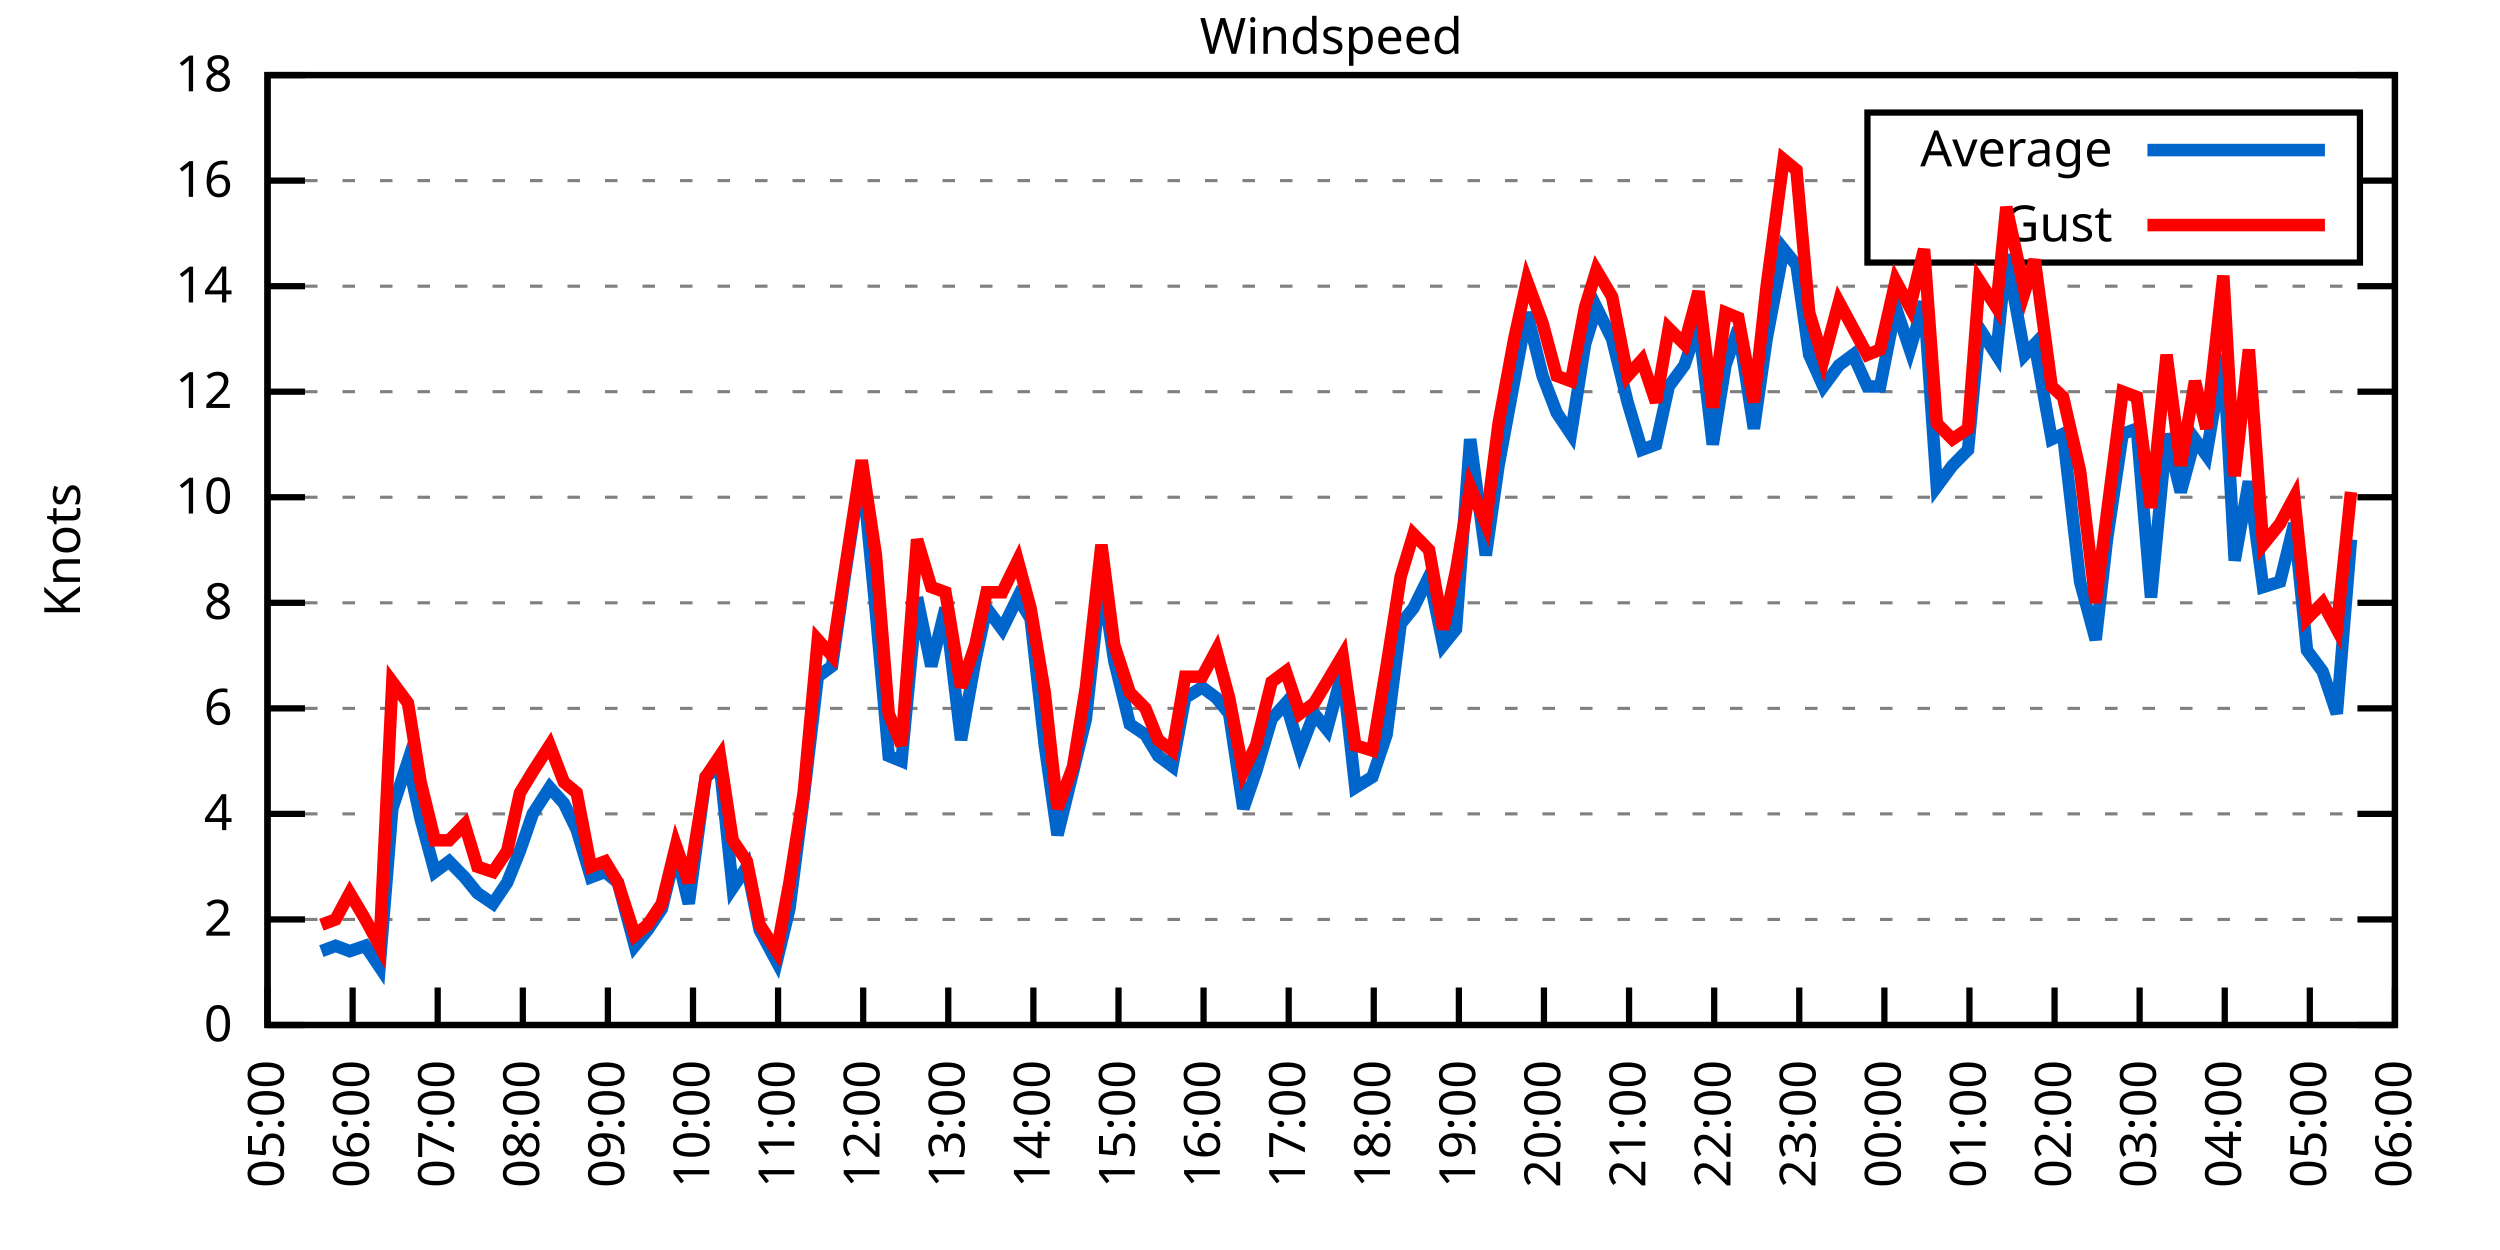
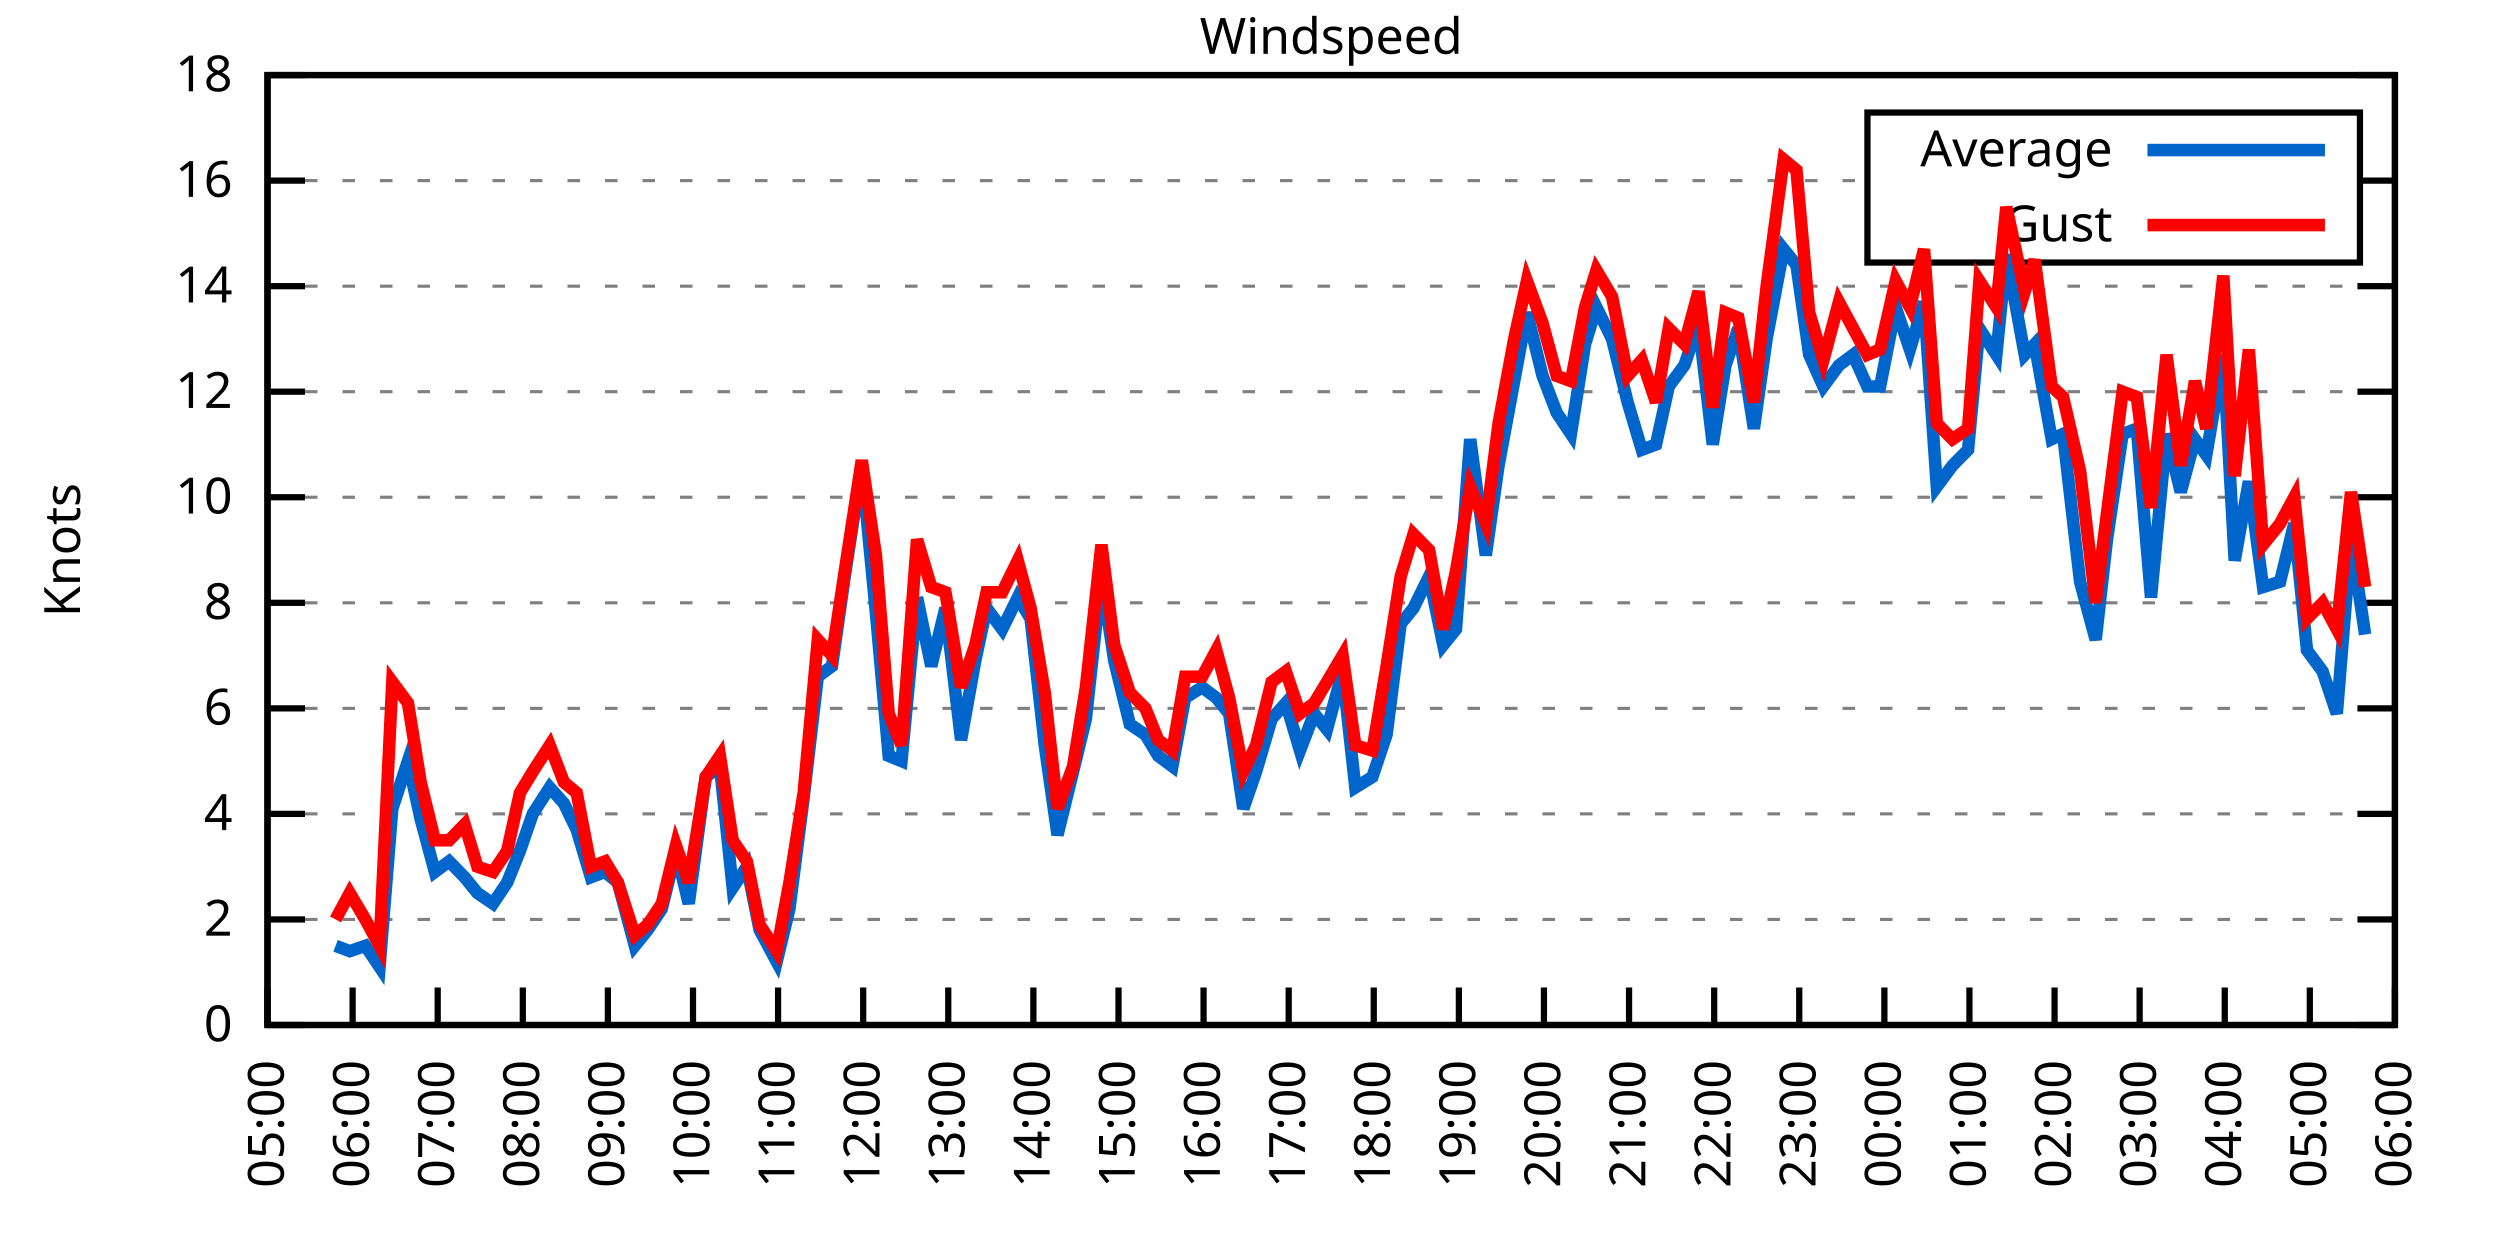
<svg xmlns="http://www.w3.org/2000/svg" xmlns:xlink="http://www.w3.org/1999/xlink" width="400" height="200" viewBox="0 0 400 200">
  <g id="gnuplot_canvas">
    <rect x="0" y="0" width="400" height="200" fill="none" />
    <defs>
      <circle id="gpDot" r="0.5" stroke-width="0.5" stroke="currentColor" />
      <path id="gpPt0" stroke-width="0.333" stroke="currentColor" d="M-1,0 h2 M0,-1 v2" />
      <path id="gpPt1" stroke-width="0.333" stroke="currentColor" d="M-1,-1 L1,1 M1,-1 L-1,1" />
      <path id="gpPt2" stroke-width="0.333" stroke="currentColor" d="M-1,0 L1,0 M0,-1 L0,1 M-1,-1 L1,1 M-1,1 L1,-1" />
      <rect id="gpPt3" stroke-width="0.333" stroke="currentColor" x="-1" y="-1" width="2" height="2" />
      <rect id="gpPt4" stroke-width="0.333" stroke="currentColor" fill="currentColor" x="-1" y="-1" width="2" height="2" />
      <circle id="gpPt5" stroke-width="0.333" stroke="currentColor" cx="0" cy="0" r="1" />
      <use xlink:href="#gpPt5" id="gpPt6" fill="currentColor" stroke="none" />
      <path id="gpPt7" stroke-width="0.333" stroke="currentColor" d="M0,-1.33 L-1.33,0.67 L1.33,0.67 z" />
      <use xlink:href="#gpPt7" id="gpPt8" fill="currentColor" stroke="none" />
      <use xlink:href="#gpPt7" id="gpPt9" stroke="currentColor" transform="rotate(180)" />
      <use xlink:href="#gpPt9" id="gpPt10" fill="currentColor" stroke="none" />
      <use xlink:href="#gpPt3" id="gpPt11" stroke="currentColor" transform="rotate(45)" />
      <use xlink:href="#gpPt11" id="gpPt12" fill="currentColor" stroke="none" />
      <path id="gpPt13" stroke-width="0.333" stroke="currentColor" d="M0,1.330 L1.265,0.411 L0.782,-1.067 L-0.782,-1.076 L-1.265,0.411 z" />
      <use xlink:href="#gpPt13" id="gpPt14" fill="currentColor" stroke="none" />
      <filter id="textbox" filterUnits="objectBoundingBox" x="0" y="0" height="1" width="1">
        <feFlood flood-color="white" flood-opacity="1" result="bgnd" />
        <feComposite in="SourceGraphic" in2="bgnd" operator="atop" />
      </filter>
      <filter id="greybox" filterUnits="objectBoundingBox" x="0" y="0" height="1" width="1">
        <feFlood flood-color="lightgrey" flood-opacity="1" result="grey" />
        <feComposite in="SourceGraphic" in2="grey" operator="atop" />
      </filter>
    </defs>
    <g fill="none" color="white" stroke="currentColor" stroke-width="1.00" stroke-linecap="butt" stroke-linejoin="miter">
</g>
    <g fill="none" color="black" stroke="currentColor" stroke-width="1.00" stroke-linecap="butt" stroke-linejoin="miter">
      <g stroke="none" shape-rendering="crispEdges">
        <polygon fill="rgb(255, 255, 255)" points="42.80,164.00 383.18,164.00 383.18,12.02 42.80,12.02 " />
      </g>
    </g>
    <g fill="none" color="black" stroke="currentColor" stroke-width="1.00" stroke-linecap="butt" stroke-linejoin="miter">
</g>
    <g fill="none" color="black" stroke="black" stroke-width="0.50" stroke-linecap="butt" stroke-linejoin="miter">
</g>
    <g fill="none" color="gray" stroke="currentColor" stroke-width="0.50" stroke-linecap="butt" stroke-linejoin="miter">
      <path stroke="gray" stroke-dasharray="2,4" class="gridline" d="M42.80,164.00 L383.19,164.00  " />
    </g>
    <g fill="none" color="gray" stroke="gray" stroke-width="1.00" stroke-linecap="butt" stroke-linejoin="miter">
</g>
    <g fill="none" color="black" stroke="currentColor" stroke-width="1.00" stroke-linecap="butt" stroke-linejoin="miter">
      <path stroke="black" d="M42.80,164.00 L48.80,164.00 M383.19,164.00 L377.19,164.00  " />
      <g transform="translate(37.20,166.60)" stroke="none" fill="black" font-family="Sans" font-size="8.00" text-anchor="end">
        <text>
          <tspan font-family="Sans"> 0</tspan>
        </text>
      </g>
    </g>
    <g fill="none" color="black" stroke="currentColor" stroke-width="1.00" stroke-linecap="butt" stroke-linejoin="miter">
</g>
    <g fill="none" color="black" stroke="black" stroke-width="0.50" stroke-linecap="butt" stroke-linejoin="miter">
</g>
    <g fill="none" color="gray" stroke="currentColor" stroke-width="0.50" stroke-linecap="butt" stroke-linejoin="miter">
      <path stroke="gray" stroke-dasharray="2,4" class="gridline" d="M42.80,147.11 L383.19,147.11  " />
    </g>
    <g fill="none" color="gray" stroke="gray" stroke-width="1.00" stroke-linecap="butt" stroke-linejoin="miter">
</g>
    <g fill="none" color="black" stroke="currentColor" stroke-width="1.00" stroke-linecap="butt" stroke-linejoin="miter">
      <path stroke="black" d="M42.80,147.11 L48.80,147.11 M383.19,147.11 L377.19,147.11  " />
      <g transform="translate(37.20,149.71)" stroke="none" fill="black" font-family="Sans" font-size="8.00" text-anchor="end">
        <text>
          <tspan font-family="Sans"> 2</tspan>
        </text>
      </g>
    </g>
    <g fill="none" color="black" stroke="currentColor" stroke-width="1.00" stroke-linecap="butt" stroke-linejoin="miter">
</g>
    <g fill="none" color="black" stroke="black" stroke-width="0.50" stroke-linecap="butt" stroke-linejoin="miter">
</g>
    <g fill="none" color="gray" stroke="currentColor" stroke-width="0.50" stroke-linecap="butt" stroke-linejoin="miter">
      <path stroke="gray" stroke-dasharray="2,4" class="gridline" d="M42.80,130.22 L383.19,130.22  " />
    </g>
    <g fill="none" color="gray" stroke="gray" stroke-width="1.00" stroke-linecap="butt" stroke-linejoin="miter">
</g>
    <g fill="none" color="black" stroke="currentColor" stroke-width="1.00" stroke-linecap="butt" stroke-linejoin="miter">
      <path stroke="black" d="M42.80,130.22 L48.80,130.22 M383.19,130.22 L377.19,130.22  " />
      <g transform="translate(37.20,132.82)" stroke="none" fill="black" font-family="Sans" font-size="8.00" text-anchor="end">
        <text>
          <tspan font-family="Sans"> 4</tspan>
        </text>
      </g>
    </g>
    <g fill="none" color="black" stroke="currentColor" stroke-width="1.00" stroke-linecap="butt" stroke-linejoin="miter">
</g>
    <g fill="none" color="black" stroke="black" stroke-width="0.50" stroke-linecap="butt" stroke-linejoin="miter">
</g>
    <g fill="none" color="gray" stroke="currentColor" stroke-width="0.50" stroke-linecap="butt" stroke-linejoin="miter">
      <path stroke="gray" stroke-dasharray="2,4" class="gridline" d="M42.80,113.34 L383.19,113.34  " />
    </g>
    <g fill="none" color="gray" stroke="gray" stroke-width="1.00" stroke-linecap="butt" stroke-linejoin="miter">
</g>
    <g fill="none" color="black" stroke="currentColor" stroke-width="1.00" stroke-linecap="butt" stroke-linejoin="miter">
      <path stroke="black" d="M42.80,113.34 L48.80,113.34 M383.19,113.34 L377.19,113.34  " />
      <g transform="translate(37.20,115.94)" stroke="none" fill="black" font-family="Sans" font-size="8.00" text-anchor="end">
        <text>
          <tspan font-family="Sans"> 6</tspan>
        </text>
      </g>
    </g>
    <g fill="none" color="black" stroke="currentColor" stroke-width="1.00" stroke-linecap="butt" stroke-linejoin="miter">
</g>
    <g fill="none" color="black" stroke="black" stroke-width="0.50" stroke-linecap="butt" stroke-linejoin="miter">
</g>
    <g fill="none" color="gray" stroke="currentColor" stroke-width="0.50" stroke-linecap="butt" stroke-linejoin="miter">
      <path stroke="gray" stroke-dasharray="2,4" class="gridline" d="M42.80,96.45 L383.19,96.45  " />
    </g>
    <g fill="none" color="gray" stroke="gray" stroke-width="1.00" stroke-linecap="butt" stroke-linejoin="miter">
</g>
    <g fill="none" color="black" stroke="currentColor" stroke-width="1.00" stroke-linecap="butt" stroke-linejoin="miter">
      <path stroke="black" d="M42.80,96.45 L48.80,96.45 M383.19,96.45 L377.19,96.45  " />
      <g transform="translate(37.20,99.05)" stroke="none" fill="black" font-family="Sans" font-size="8.00" text-anchor="end">
        <text>
          <tspan font-family="Sans"> 8</tspan>
        </text>
      </g>
    </g>
    <g fill="none" color="black" stroke="currentColor" stroke-width="1.00" stroke-linecap="butt" stroke-linejoin="miter">
</g>
    <g fill="none" color="black" stroke="black" stroke-width="0.50" stroke-linecap="butt" stroke-linejoin="miter">
</g>
    <g fill="none" color="gray" stroke="currentColor" stroke-width="0.50" stroke-linecap="butt" stroke-linejoin="miter">
      <path stroke="gray" stroke-dasharray="2,4" class="gridline" d="M42.80,79.56 L383.19,79.56  " />
    </g>
    <g fill="none" color="gray" stroke="gray" stroke-width="1.00" stroke-linecap="butt" stroke-linejoin="miter">
</g>
    <g fill="none" color="black" stroke="currentColor" stroke-width="1.00" stroke-linecap="butt" stroke-linejoin="miter">
      <path stroke="black" d="M42.80,79.56 L48.80,79.56 M383.19,79.56 L377.19,79.56  " />
      <g transform="translate(37.20,82.16)" stroke="none" fill="black" font-family="Sans" font-size="8.00" text-anchor="end">
        <text>
          <tspan font-family="Sans"> 10</tspan>
        </text>
      </g>
    </g>
    <g fill="none" color="black" stroke="currentColor" stroke-width="1.00" stroke-linecap="butt" stroke-linejoin="miter">
</g>
    <g fill="none" color="black" stroke="black" stroke-width="0.50" stroke-linecap="butt" stroke-linejoin="miter">
</g>
    <g fill="none" color="gray" stroke="currentColor" stroke-width="0.50" stroke-linecap="butt" stroke-linejoin="miter">
      <path stroke="gray" stroke-dasharray="2,4" class="gridline" d="M42.80,62.67 L383.19,62.67  " />
    </g>
    <g fill="none" color="gray" stroke="gray" stroke-width="1.00" stroke-linecap="butt" stroke-linejoin="miter">
</g>
    <g fill="none" color="black" stroke="currentColor" stroke-width="1.00" stroke-linecap="butt" stroke-linejoin="miter">
      <path stroke="black" d="M42.80,62.67 L48.80,62.67 M383.19,62.67 L377.19,62.67  " />
      <g transform="translate(37.20,65.27)" stroke="none" fill="black" font-family="Sans" font-size="8.00" text-anchor="end">
        <text>
          <tspan font-family="Sans"> 12</tspan>
        </text>
      </g>
    </g>
    <g fill="none" color="black" stroke="currentColor" stroke-width="1.00" stroke-linecap="butt" stroke-linejoin="miter">
</g>
    <g fill="none" color="black" stroke="black" stroke-width="0.50" stroke-linecap="butt" stroke-linejoin="miter">
</g>
    <g fill="none" color="gray" stroke="currentColor" stroke-width="0.50" stroke-linecap="butt" stroke-linejoin="miter">
      <path stroke="gray" stroke-dasharray="2,4" class="gridline" d="M42.80,45.79 L383.19,45.79  " />
    </g>
    <g fill="none" color="gray" stroke="gray" stroke-width="1.00" stroke-linecap="butt" stroke-linejoin="miter">
</g>
    <g fill="none" color="black" stroke="currentColor" stroke-width="1.00" stroke-linecap="butt" stroke-linejoin="miter">
      <path stroke="black" d="M42.80,45.79 L48.80,45.79 M383.19,45.79 L377.19,45.79  " />
      <g transform="translate(37.20,48.39)" stroke="none" fill="black" font-family="Sans" font-size="8.00" text-anchor="end">
        <text>
          <tspan font-family="Sans"> 14</tspan>
        </text>
      </g>
    </g>
    <g fill="none" color="black" stroke="currentColor" stroke-width="1.00" stroke-linecap="butt" stroke-linejoin="miter">
</g>
    <g fill="none" color="black" stroke="black" stroke-width="0.50" stroke-linecap="butt" stroke-linejoin="miter">
</g>
    <g fill="none" color="gray" stroke="currentColor" stroke-width="0.50" stroke-linecap="butt" stroke-linejoin="miter">
      <path stroke="gray" stroke-dasharray="2,4" class="gridline" d="M42.80,28.90 L298.79,28.90 M377.59,28.90 L383.19,28.90  " />
    </g>
    <g fill="none" color="gray" stroke="gray" stroke-width="1.00" stroke-linecap="butt" stroke-linejoin="miter">
</g>
    <g fill="none" color="black" stroke="currentColor" stroke-width="1.00" stroke-linecap="butt" stroke-linejoin="miter">
      <path stroke="black" d="M42.80,28.90 L48.80,28.90 M383.19,28.90 L377.19,28.90  " />
      <g transform="translate(37.20,31.50)" stroke="none" fill="black" font-family="Sans" font-size="8.00" text-anchor="end">
        <text>
          <tspan font-family="Sans"> 16</tspan>
        </text>
      </g>
    </g>
    <g fill="none" color="black" stroke="currentColor" stroke-width="1.00" stroke-linecap="butt" stroke-linejoin="miter">
</g>
    <g fill="none" color="black" stroke="black" stroke-width="0.50" stroke-linecap="butt" stroke-linejoin="miter">
</g>
    <g fill="none" color="gray" stroke="currentColor" stroke-width="0.50" stroke-linecap="butt" stroke-linejoin="miter">
      <path stroke="gray" stroke-dasharray="2,4" class="gridline" d="M42.80,12.01 L383.19,12.01  " />
    </g>
    <g fill="none" color="gray" stroke="gray" stroke-width="1.00" stroke-linecap="butt" stroke-linejoin="miter">
</g>
    <g fill="none" color="black" stroke="currentColor" stroke-width="1.00" stroke-linecap="butt" stroke-linejoin="miter">
      <path stroke="black" d="M42.80,12.01 L48.80,12.01 M383.19,12.01 L377.19,12.01  " />
      <g transform="translate(37.20,14.61)" stroke="none" fill="black" font-family="Sans" font-size="8.00" text-anchor="end">
        <text>
          <tspan font-family="Sans"> 18</tspan>
        </text>
      </g>
    </g>
    <g fill="none" color="black" stroke="currentColor" stroke-width="1.00" stroke-linecap="butt" stroke-linejoin="miter">
      <path stroke="black" d="M42.80,164.00 L42.80,158.00  " />
      <g transform="translate(45.40,169.60) rotate(270.00)" stroke="none" fill="black" font-family="Sans" font-size="8.00" text-anchor="end">
        <text>
          <tspan font-family="Sans">05:00</tspan>
        </text>
      </g>
    </g>
    <g fill="none" color="black" stroke="currentColor" stroke-width="1.00" stroke-linecap="butt" stroke-linejoin="miter">
      <path stroke="black" d="M56.42,164.00 L56.42,158.00  " />
      <g transform="translate(59.02,169.60) rotate(270.00)" stroke="none" fill="black" font-family="Sans" font-size="8.00" text-anchor="end">
        <text>
          <tspan font-family="Sans">06:00</tspan>
        </text>
      </g>
    </g>
    <g fill="none" color="black" stroke="currentColor" stroke-width="1.00" stroke-linecap="butt" stroke-linejoin="miter">
      <path stroke="black" d="M70.03,164.00 L70.03,158.00  " />
      <g transform="translate(72.63,169.60) rotate(270.00)" stroke="none" fill="black" font-family="Sans" font-size="8.00" text-anchor="end">
        <text>
          <tspan font-family="Sans">07:00</tspan>
        </text>
      </g>
    </g>
    <g fill="none" color="black" stroke="currentColor" stroke-width="1.00" stroke-linecap="butt" stroke-linejoin="miter">
      <path stroke="black" d="M83.65,164.00 L83.65,158.00  " />
      <g transform="translate(86.25,169.60) rotate(270.00)" stroke="none" fill="black" font-family="Sans" font-size="8.00" text-anchor="end">
        <text>
          <tspan font-family="Sans">08:00</tspan>
        </text>
      </g>
    </g>
    <g fill="none" color="black" stroke="currentColor" stroke-width="1.00" stroke-linecap="butt" stroke-linejoin="miter">
      <path stroke="black" d="M97.26,164.00 L97.26,158.00  " />
      <g transform="translate(99.86,169.60) rotate(270.00)" stroke="none" fill="black" font-family="Sans" font-size="8.00" text-anchor="end">
        <text>
          <tspan font-family="Sans">09:00</tspan>
        </text>
      </g>
    </g>
    <g fill="none" color="black" stroke="currentColor" stroke-width="1.00" stroke-linecap="butt" stroke-linejoin="miter">
      <path stroke="black" d="M110.88,164.00 L110.88,158.00  " />
      <g transform="translate(113.48,169.60) rotate(270.00)" stroke="none" fill="black" font-family="Sans" font-size="8.00" text-anchor="end">
        <text>
          <tspan font-family="Sans">10:00</tspan>
        </text>
      </g>
    </g>
    <g fill="none" color="black" stroke="currentColor" stroke-width="1.00" stroke-linecap="butt" stroke-linejoin="miter">
      <path stroke="black" d="M124.49,164.00 L124.49,158.00  " />
      <g transform="translate(127.09,169.60) rotate(270.00)" stroke="none" fill="black" font-family="Sans" font-size="8.00" text-anchor="end">
        <text>
          <tspan font-family="Sans">11:00</tspan>
        </text>
      </g>
    </g>
    <g fill="none" color="black" stroke="currentColor" stroke-width="1.00" stroke-linecap="butt" stroke-linejoin="miter">
      <path stroke="black" d="M138.11,164.00 L138.11,158.00  " />
      <g transform="translate(140.71,169.60) rotate(270.00)" stroke="none" fill="black" font-family="Sans" font-size="8.00" text-anchor="end">
        <text>
          <tspan font-family="Sans">12:00</tspan>
        </text>
      </g>
    </g>
    <g fill="none" color="black" stroke="currentColor" stroke-width="1.00" stroke-linecap="butt" stroke-linejoin="miter">
      <path stroke="black" d="M151.72,164.00 L151.72,158.00  " />
      <g transform="translate(154.32,169.60) rotate(270.00)" stroke="none" fill="black" font-family="Sans" font-size="8.00" text-anchor="end">
        <text>
          <tspan font-family="Sans">13:00</tspan>
        </text>
      </g>
    </g>
    <g fill="none" color="black" stroke="currentColor" stroke-width="1.00" stroke-linecap="butt" stroke-linejoin="miter">
      <path stroke="black" d="M165.34,164.00 L165.34,158.00  " />
      <g transform="translate(167.94,169.60) rotate(270.00)" stroke="none" fill="black" font-family="Sans" font-size="8.00" text-anchor="end">
        <text>
          <tspan font-family="Sans">14:00</tspan>
        </text>
      </g>
    </g>
    <g fill="none" color="black" stroke="currentColor" stroke-width="1.00" stroke-linecap="butt" stroke-linejoin="miter">
      <path stroke="black" d="M178.96,164.00 L178.96,158.00  " />
      <g transform="translate(181.56,169.60) rotate(270.00)" stroke="none" fill="black" font-family="Sans" font-size="8.00" text-anchor="end">
        <text>
          <tspan font-family="Sans">15:00</tspan>
        </text>
      </g>
    </g>
    <g fill="none" color="black" stroke="currentColor" stroke-width="1.00" stroke-linecap="butt" stroke-linejoin="miter">
      <path stroke="black" d="M192.57,164.00 L192.57,158.00  " />
      <g transform="translate(195.17,169.60) rotate(270.00)" stroke="none" fill="black" font-family="Sans" font-size="8.00" text-anchor="end">
        <text>
          <tspan font-family="Sans">16:00</tspan>
        </text>
      </g>
    </g>
    <g fill="none" color="black" stroke="currentColor" stroke-width="1.00" stroke-linecap="butt" stroke-linejoin="miter">
      <path stroke="black" d="M206.19,164.00 L206.19,158.00  " />
      <g transform="translate(208.79,169.60) rotate(270.00)" stroke="none" fill="black" font-family="Sans" font-size="8.00" text-anchor="end">
        <text>
          <tspan font-family="Sans">17:00</tspan>
        </text>
      </g>
    </g>
    <g fill="none" color="black" stroke="currentColor" stroke-width="1.00" stroke-linecap="butt" stroke-linejoin="miter">
      <path stroke="black" d="M219.80,164.00 L219.80,158.00  " />
      <g transform="translate(222.40,169.60) rotate(270.00)" stroke="none" fill="black" font-family="Sans" font-size="8.00" text-anchor="end">
        <text>
          <tspan font-family="Sans">18:00</tspan>
        </text>
      </g>
    </g>
    <g fill="none" color="black" stroke="currentColor" stroke-width="1.00" stroke-linecap="butt" stroke-linejoin="miter">
      <path stroke="black" d="M233.42,164.00 L233.42,158.00  " />
      <g transform="translate(236.02,169.60) rotate(270.00)" stroke="none" fill="black" font-family="Sans" font-size="8.00" text-anchor="end">
        <text>
          <tspan font-family="Sans">19:00</tspan>
        </text>
      </g>
    </g>
    <g fill="none" color="black" stroke="currentColor" stroke-width="1.00" stroke-linecap="butt" stroke-linejoin="miter">
      <path stroke="black" d="M247.03,164.00 L247.03,158.00  " />
      <g transform="translate(249.63,169.60) rotate(270.00)" stroke="none" fill="black" font-family="Sans" font-size="8.00" text-anchor="end">
        <text>
          <tspan font-family="Sans">20:00</tspan>
        </text>
      </g>
    </g>
    <g fill="none" color="black" stroke="currentColor" stroke-width="1.00" stroke-linecap="butt" stroke-linejoin="miter">
      <path stroke="black" d="M260.65,164.00 L260.65,158.00  " />
      <g transform="translate(263.25,169.60) rotate(270.00)" stroke="none" fill="black" font-family="Sans" font-size="8.00" text-anchor="end">
        <text>
          <tspan font-family="Sans">21:00</tspan>
        </text>
      </g>
    </g>
    <g fill="none" color="black" stroke="currentColor" stroke-width="1.00" stroke-linecap="butt" stroke-linejoin="miter">
      <path stroke="black" d="M274.27,164.00 L274.27,158.00  " />
      <g transform="translate(276.87,169.60) rotate(270.00)" stroke="none" fill="black" font-family="Sans" font-size="8.00" text-anchor="end">
        <text>
          <tspan font-family="Sans">22:00</tspan>
        </text>
      </g>
    </g>
    <g fill="none" color="black" stroke="currentColor" stroke-width="1.00" stroke-linecap="butt" stroke-linejoin="miter">
      <path stroke="black" d="M287.88,164.00 L287.88,158.00  " />
      <g transform="translate(290.48,169.60) rotate(270.00)" stroke="none" fill="black" font-family="Sans" font-size="8.00" text-anchor="end">
        <text>
          <tspan font-family="Sans">23:00</tspan>
        </text>
      </g>
    </g>
    <g fill="none" color="black" stroke="currentColor" stroke-width="1.00" stroke-linecap="butt" stroke-linejoin="miter">
      <path stroke="black" d="M301.50,164.00 L301.50,158.00  " />
      <g transform="translate(304.10,169.60) rotate(270.00)" stroke="none" fill="black" font-family="Sans" font-size="8.00" text-anchor="end">
        <text>
          <tspan font-family="Sans">00:00</tspan>
        </text>
      </g>
    </g>
    <g fill="none" color="black" stroke="currentColor" stroke-width="1.00" stroke-linecap="butt" stroke-linejoin="miter">
      <path stroke="black" d="M315.11,164.00 L315.11,158.00  " />
      <g transform="translate(317.71,169.60) rotate(270.00)" stroke="none" fill="black" font-family="Sans" font-size="8.00" text-anchor="end">
        <text>
          <tspan font-family="Sans">01:00</tspan>
        </text>
      </g>
    </g>
    <g fill="none" color="black" stroke="currentColor" stroke-width="1.00" stroke-linecap="butt" stroke-linejoin="miter">
      <path stroke="black" d="M328.73,164.00 L328.73,158.00  " />
      <g transform="translate(331.33,169.60) rotate(270.00)" stroke="none" fill="black" font-family="Sans" font-size="8.00" text-anchor="end">
        <text>
          <tspan font-family="Sans">02:00</tspan>
        </text>
      </g>
    </g>
    <g fill="none" color="black" stroke="currentColor" stroke-width="1.00" stroke-linecap="butt" stroke-linejoin="miter">
      <path stroke="black" d="M342.34,164.00 L342.34,158.00  " />
      <g transform="translate(344.94,169.60) rotate(270.00)" stroke="none" fill="black" font-family="Sans" font-size="8.00" text-anchor="end">
        <text>
          <tspan font-family="Sans">03:00</tspan>
        </text>
      </g>
    </g>
    <g fill="none" color="black" stroke="currentColor" stroke-width="1.00" stroke-linecap="butt" stroke-linejoin="miter">
      <path stroke="black" d="M355.96,164.00 L355.96,158.00  " />
      <g transform="translate(358.56,169.60) rotate(270.00)" stroke="none" fill="black" font-family="Sans" font-size="8.00" text-anchor="end">
        <text>
          <tspan font-family="Sans">04:00</tspan>
        </text>
      </g>
    </g>
    <g fill="none" color="black" stroke="currentColor" stroke-width="1.00" stroke-linecap="butt" stroke-linejoin="miter">
      <path stroke="black" d="M369.57,164.00 L369.57,158.00  " />
      <g transform="translate(372.17,169.60) rotate(270.00)" stroke="none" fill="black" font-family="Sans" font-size="8.00" text-anchor="end">
        <text>
          <tspan font-family="Sans">05:00</tspan>
        </text>
      </g>
    </g>
    <g fill="none" color="black" stroke="currentColor" stroke-width="1.00" stroke-linecap="butt" stroke-linejoin="miter">
      <path stroke="black" d="M383.19,164.00 L383.19,158.00  " />
      <g transform="translate(385.79,169.60) rotate(270.00)" stroke="none" fill="black" font-family="Sans" font-size="8.00" text-anchor="end">
        <text>
          <tspan font-family="Sans">06:00</tspan>
        </text>
      </g>
    </g>
    <g fill="none" color="black" stroke="currentColor" stroke-width="1.00" stroke-linecap="butt" stroke-linejoin="miter">
</g>
    <g fill="none" color="black" stroke="currentColor" stroke-width="1.00" stroke-linecap="butt" stroke-linejoin="miter">
      <path stroke="black" d="M42.80,12.01 L42.80,164.00 L383.19,164.00 L383.19,12.01 L42.80,12.01 Z  " />
    </g>
    <g fill="none" color="black" stroke="currentColor" stroke-width="1.00" stroke-linecap="butt" stroke-linejoin="miter">
</g>
    <g fill="none" color="black" stroke="currentColor" stroke-width="1.00" stroke-linecap="butt" stroke-linejoin="miter">
      <path stroke="black" d="M298.79,42.01 L298.79,18.01 L377.59,18.01 L377.59,42.01 L298.79,42.01 Z  " />
    </g>
    <g id="Windspeed_plot_1">
      <g fill="none" color="white" stroke="black" stroke-width="2.00" stroke-linecap="butt" stroke-linejoin="miter">
</g>
      <g fill="none" color="black" stroke="currentColor" stroke-width="2.00" stroke-linecap="butt" stroke-linejoin="miter">
        <g transform="translate(337.99,26.61)" stroke="none" fill="black" font-family="Sans" font-size="8.00" text-anchor="end">
          <text>
            <tspan font-family="Sans">Average</tspan>
          </text>
        </g>
      </g>
      <g fill="none" color="black" stroke="currentColor" stroke-width="2.00" stroke-linecap="butt" stroke-linejoin="miter">
-         <path stroke="rgb(  0, 102, 204)" d="M343.59,24.01 L371.99,24.01 M51.42,152.18 L53.69,151.33 L55.96,152.18 L58.46,151.33 L60.73,154.71 L62.77,129.38   L65.27,121.78 L67.31,131.07 L69.58,139.51 L71.85,137.82 L74.34,140.36 L76.39,142.89 L78.88,144.58 L81.15,141.20   L83.19,136.14 L85.24,130.22 L87.96,126.00 L90.23,128.54 L92.27,132.76 L94.54,140.36 L96.81,139.51 L98.85,141.20   L101.57,151.33 L103.62,148.80 L105.89,145.42 L108.15,136.14 L110.20,144.58 L112.92,124.31 L115.19,122.62 L117.23,142.05   L119.50,138.67 L121.54,148.80 L124.27,153.87 L126.31,145.42 L128.58,127.69 L130.85,108.27 L133.12,106.58 L135.16,92.23   L137.88,74.49 L140.15,98.14 L142.19,120.94 L144.24,121.78 L146.73,95.60 L149.00,106.58 L151.27,97.29 L153.77,118.40   L156.04,105.74 L157.85,97.29 L160.35,100.67 L162.84,95.60 L164.89,98.98 L167.16,119.25 L169.20,133.60 L171.69,123.47   L173.74,115.03 L176.23,92.23 L178.28,105.74 L180.77,115.87 L183.27,117.56 L185.31,120.94 L187.58,122.62 L189.62,111.65   L192.34,109.96 L194.61,111.65 L196.66,114.18 L198.93,129.38 L200.97,123.47 L203.46,115.03 L205.73,112.49 L208.00,120.09   L210.27,114.18 L212.31,116.71 L214.81,107.43 L216.85,126.00 L219.58,124.31 L221.85,117.56 L224.11,99.83 L226.16,97.29   L228.65,92.23 L230.92,103.20 L232.96,100.67 L235.23,70.27 L237.73,88.85 L239.77,74.49 L242.27,60.98 L244.31,50.01   L246.81,60.14 L249.08,66.05 L251.35,69.43 L253.61,55.07 L255.43,49.16 L257.93,54.23 L260.42,64.36 L262.69,71.96   L264.96,71.12 L267.00,61.83 L269.50,58.45 L271.77,51.70 L274.04,71.12 L276.08,58.45 L278.12,52.54 L280.62,68.58   L282.66,54.23 L285.38,39.87 L287.43,42.41 L289.47,56.76 L291.74,61.83 L294.23,58.45 L296.50,56.76 L298.77,61.83   L300.82,61.83 L303.31,49.16 L305.58,55.92 L307.85,48.32 L309.89,77.87 L312.39,74.49 L314.89,71.96 L316.70,52.54   L319.42,56.76 L321.01,40.72 L323.96,56.76 L325.55,55.07 L328.27,70.27 L330.09,69.43 L332.81,93.07 L335.31,102.36   L337.12,86.32 L339.62,69.43 L341.89,68.58 L344.16,95.60 L346.65,69.43 L348.92,78.72 L351.19,70.27 L353.01,72.81   L355.73,56.76 L357.55,89.69 L359.82,77.03 L362.09,93.92 L364.81,93.07 L367.08,83.78 L369.12,104.05 L371.62,107.43   L373.89,114.18 L376.16,86.32  " />
+         <path stroke="rgb(  0, 102, 204)" d="M343.59,24.01 L371.99,24.01 M53.69,151.33 L55.96,152.18 L58.46,151.33 L60.73,154.71 L62.77,129.38 L65.27,121.78   L67.31,131.07 L69.58,139.51 L71.85,137.82 L74.34,140.36 L76.39,142.89 L78.88,144.58 L81.15,141.20 L83.19,136.14   L85.24,130.22 L87.96,126.00 L90.23,128.54 L92.27,132.76 L94.54,140.36 L96.81,139.51 L98.85,141.20 L101.57,151.33   L103.62,148.80 L105.89,145.42 L108.15,136.14 L110.20,144.58 L112.92,124.31 L115.19,122.62 L117.23,142.05 L119.50,138.67   L121.54,148.80 L124.27,153.87 L126.31,145.42 L128.58,127.69 L130.85,108.27 L133.12,106.58 L135.16,92.23 L137.88,74.49   L140.15,98.14 L142.19,120.94 L144.24,121.78 L146.73,95.60 L149.00,106.58 L151.27,97.29 L153.77,118.40 L156.04,105.74   L157.85,97.29 L160.35,100.67 L162.84,95.60 L164.89,98.98 L167.16,119.25 L169.20,133.60 L171.69,123.47 L173.74,115.03   L176.23,92.23 L178.28,105.74 L180.77,115.87 L183.27,117.56 L185.31,120.94 L187.58,122.62 L189.62,111.65 L192.34,109.96   L194.61,111.65 L196.66,114.18 L198.93,129.38 L200.97,123.47 L203.46,115.03 L205.73,112.49 L208.00,120.09 L210.27,114.18   L212.31,116.71 L214.81,107.43 L216.85,126.00 L219.58,124.31 L221.85,117.56 L224.11,99.83 L226.16,97.29 L228.65,92.23   L230.92,103.20 L232.96,100.67 L235.23,70.27 L237.73,88.85 L239.77,74.49 L242.27,60.98 L244.31,50.01 L246.81,60.14   L249.08,66.05 L251.35,69.43 L253.61,55.07 L255.43,49.16 L257.93,54.23 L260.42,64.36 L262.69,71.96 L264.96,71.12   L267.00,61.83 L269.50,58.45 L271.77,51.70 L274.04,71.12 L276.08,58.45 L278.12,52.54 L280.62,68.58 L282.66,54.23   L285.38,39.87 L287.43,42.41 L289.47,56.76 L291.74,61.83 L294.23,58.45 L296.50,56.76 L298.77,61.83 L300.82,61.83   L303.31,49.16 L305.58,55.92 L307.85,48.32 L309.89,77.87 L312.39,74.49 L314.89,71.96 L316.70,52.54 L319.42,56.76   L321.01,40.72 L323.96,56.76 L325.55,55.07 L328.27,70.27 L330.09,69.43 L332.81,93.07 L335.31,102.36 L337.12,86.32   L339.62,69.43 L341.89,68.58 L344.16,95.60 L346.65,69.43 L348.92,78.72 L351.19,70.27 L353.01,72.81 L355.73,56.76   L357.55,89.69 L359.82,77.03 L362.09,93.92 L364.81,93.07 L367.08,83.78 L369.12,104.05 L371.62,107.43 L373.89,114.18   L376.16,86.32 L378.42,101.52  " />
      </g>
    </g>
    <g id="Windspeed_plot_2">
      <g fill="none" color="black" stroke="currentColor" stroke-width="2.00" stroke-linecap="butt" stroke-linejoin="miter">
        <g transform="translate(337.99,38.61)" stroke="none" fill="black" font-family="Sans" font-size="8.00" text-anchor="end">
          <text>
            <tspan font-family="Sans">Gust</tspan>
          </text>
        </g>
      </g>
      <g fill="none" color="black" stroke="currentColor" stroke-width="2.00" stroke-linecap="butt" stroke-linejoin="miter">
-         <path stroke="rgb(255,   0,   0)" d="M343.59,36.01 L371.99,36.01 M51.42,147.96 L53.69,147.11 L55.96,142.89 L58.46,147.11 L60.73,151.33 L62.77,109.11   L65.27,112.49 L67.31,125.16 L69.58,134.45 L71.85,134.45 L74.34,131.91 L76.39,138.67 L78.88,139.51 L81.15,136.14   L83.19,126.85 L85.24,123.47 L87.96,119.25 L90.23,125.16 L92.27,126.85 L94.54,138.67 L96.81,137.82 L98.85,141.20   L101.57,149.65 L103.62,147.96 L105.89,144.58 L108.15,135.29 L110.20,141.20 L112.92,124.31 L115.19,120.94 L117.23,134.45   L119.50,137.82 L121.54,147.96 L124.27,152.18 L126.31,141.20 L128.58,126.85 L130.85,102.36 L133.12,104.89 L135.16,91.38   L137.88,73.65 L140.15,88.85 L142.19,114.18 L144.24,119.25 L146.73,86.32 L149.00,93.92 L151.27,94.76 L153.77,109.96   L156.04,103.20 L157.85,94.76 L160.35,94.76 L162.84,89.69 L164.89,97.29 L167.16,110.80 L169.20,129.38 L171.69,122.62   L173.74,109.96 L176.23,87.16 L178.28,103.20 L180.77,110.80 L183.27,113.34 L185.31,118.40 L187.58,120.09 L189.62,108.27   L192.34,108.27 L194.61,104.05 L196.66,111.65 L198.93,123.47 L200.97,119.25 L203.46,109.11 L205.73,107.43 L208.00,114.18   L210.27,112.49 L212.31,109.11 L214.81,104.89 L216.85,119.25 L219.58,120.09 L221.85,106.58 L224.11,92.23 L226.16,85.47   L228.65,88.00 L230.92,100.67 L232.96,91.38 L235.23,77.87 L237.73,83.78 L239.77,67.74 L242.27,54.23 L244.31,44.94   L246.81,51.70 L249.08,60.14 L251.35,60.98 L253.61,49.16 L255.43,43.25 L257.93,47.47 L260.42,60.14 L262.69,57.61   L264.96,64.36 L267.00,52.54 L269.50,55.07 L271.77,46.63 L274.04,65.21 L276.08,50.01 L278.12,50.85 L280.62,64.36   L282.66,45.79 L285.38,25.52 L287.43,27.21 L289.47,50.01 L291.74,57.61 L294.23,48.32 L296.50,52.54 L298.77,56.76   L300.82,55.92 L303.31,44.94 L305.58,49.16 L307.85,39.87 L309.89,67.74 L312.39,70.27 L314.89,68.58 L316.70,44.94   L319.42,49.16 L321.01,33.12 L323.96,46.63 L325.55,41.56 L328.27,61.83 L330.09,63.52 L332.81,75.34 L335.31,96.45   L337.12,82.09 L339.62,62.67 L341.89,63.52 L344.16,81.25 L346.65,56.76 L348.92,74.49 L351.19,60.98 L353.01,68.58   L355.73,44.10 L357.55,76.18 L359.82,55.92 L362.09,87.16 L364.81,83.78 L367.08,79.56 L369.12,98.98 L371.62,96.45   L373.89,100.67 L376.16,78.72  " />
+         <path stroke="rgb(255,   0,   0)" d="M343.59,36.01 L371.99,36.01 M53.69,147.11 L55.96,142.89 L58.46,147.11 L60.73,151.33 L62.77,109.11 L65.27,112.49   L67.31,125.16 L69.58,134.45 L71.85,134.45 L74.34,131.91 L76.39,138.67 L78.88,139.51 L81.15,136.14 L83.19,126.85   L85.24,123.47 L87.96,119.25 L90.23,125.16 L92.27,126.85 L94.54,138.67 L96.81,137.82 L98.85,141.20 L101.57,149.65   L103.62,147.96 L105.89,144.58 L108.15,135.29 L110.20,141.20 L112.92,124.31 L115.19,120.94 L117.23,134.45 L119.50,137.82   L121.54,147.96 L124.27,152.18 L126.31,141.20 L128.58,126.85 L130.85,102.36 L133.12,104.89 L135.16,91.38 L137.88,73.65   L140.15,88.85 L142.19,114.18 L144.24,119.25 L146.73,86.32 L149.00,93.92 L151.27,94.76 L153.77,109.96 L156.04,103.20   L157.85,94.76 L160.35,94.76 L162.84,89.69 L164.89,97.29 L167.16,110.80 L169.20,129.38 L171.69,122.62 L173.74,109.96   L176.23,87.16 L178.28,103.20 L180.77,110.80 L183.27,113.34 L185.31,118.40 L187.58,120.09 L189.62,108.27 L192.34,108.27   L194.61,104.05 L196.66,111.65 L198.93,123.47 L200.97,119.25 L203.46,109.11 L205.73,107.43 L208.00,114.18 L210.27,112.49   L212.31,109.11 L214.81,104.89 L216.85,119.25 L219.58,120.09 L221.85,106.58 L224.11,92.23 L226.16,85.47 L228.65,88.00   L230.92,100.67 L232.96,91.38 L235.23,77.87 L237.73,83.78 L239.77,67.74 L242.27,54.23 L244.31,44.94 L246.81,51.70   L249.08,60.14 L251.35,60.98 L253.61,49.16 L255.43,43.25 L257.93,47.47 L260.42,60.14 L262.69,57.61 L264.96,64.36   L267.00,52.54 L269.50,55.07 L271.77,46.63 L274.04,65.21 L276.08,50.01 L278.12,50.85 L280.62,64.36 L282.66,45.79   L285.38,25.52 L287.43,27.21 L289.47,50.01 L291.74,57.61 L294.23,48.32 L296.50,52.54 L298.77,56.76 L300.82,55.92   L303.31,44.94 L305.58,49.16 L307.85,39.87 L309.89,67.74 L312.39,70.27 L314.89,68.58 L316.70,44.94 L319.42,49.16   L321.01,33.12 L323.96,46.63 L325.55,41.56 L328.27,61.83 L330.09,63.52 L332.81,75.34 L335.31,96.45 L337.12,82.09   L339.62,62.67 L341.89,63.52 L344.16,81.25 L346.65,56.76 L348.92,74.49 L351.19,60.98 L353.01,68.58 L355.73,44.10   L357.55,76.18 L359.82,55.92 L362.09,87.16 L364.81,83.78 L367.08,79.56 L369.12,98.98 L371.62,96.45 L373.89,100.67   L376.16,78.72 L378.42,93.92  " />
      </g>
    </g>
    <g fill="none" color="black" stroke="currentColor" stroke-width="2.00" stroke-linecap="butt" stroke-linejoin="miter">
</g>
    <g fill="none" color="black" stroke="black" stroke-width="1.00" stroke-linecap="butt" stroke-linejoin="miter">
</g>
    <g fill="none" color="black" stroke="currentColor" stroke-width="1.00" stroke-linecap="butt" stroke-linejoin="miter">
      <path stroke="black" d="M42.80,12.01 L42.80,164.00 L383.19,164.00 L383.19,12.01 L42.80,12.01 Z  " />
      <g transform="translate(12.80,88.01) rotate(270.00)" stroke="none" fill="black" font-family="Sans" font-size="8.00" text-anchor="middle">
        <text>
          <tspan font-family="Sans">Knots</tspan>
        </text>
      </g>
    </g>
    <g fill="none" color="black" stroke="currentColor" stroke-width="1.00" stroke-linecap="butt" stroke-linejoin="miter">
</g>
    <g fill="none" color="black" stroke="currentColor" stroke-width="1.00" stroke-linecap="butt" stroke-linejoin="miter">
      <g transform="translate(212.99,8.61)" stroke="none" fill="black" font-family="Sans" font-size="8.00" text-anchor="middle">
        <text>
          <tspan font-family="Sans">Windspeed</tspan>
        </text>
      </g>
    </g>
    <g fill="none" color="black" stroke="currentColor" stroke-width="1.00" stroke-linecap="butt" stroke-linejoin="miter">
</g>
  </g>
</svg>
